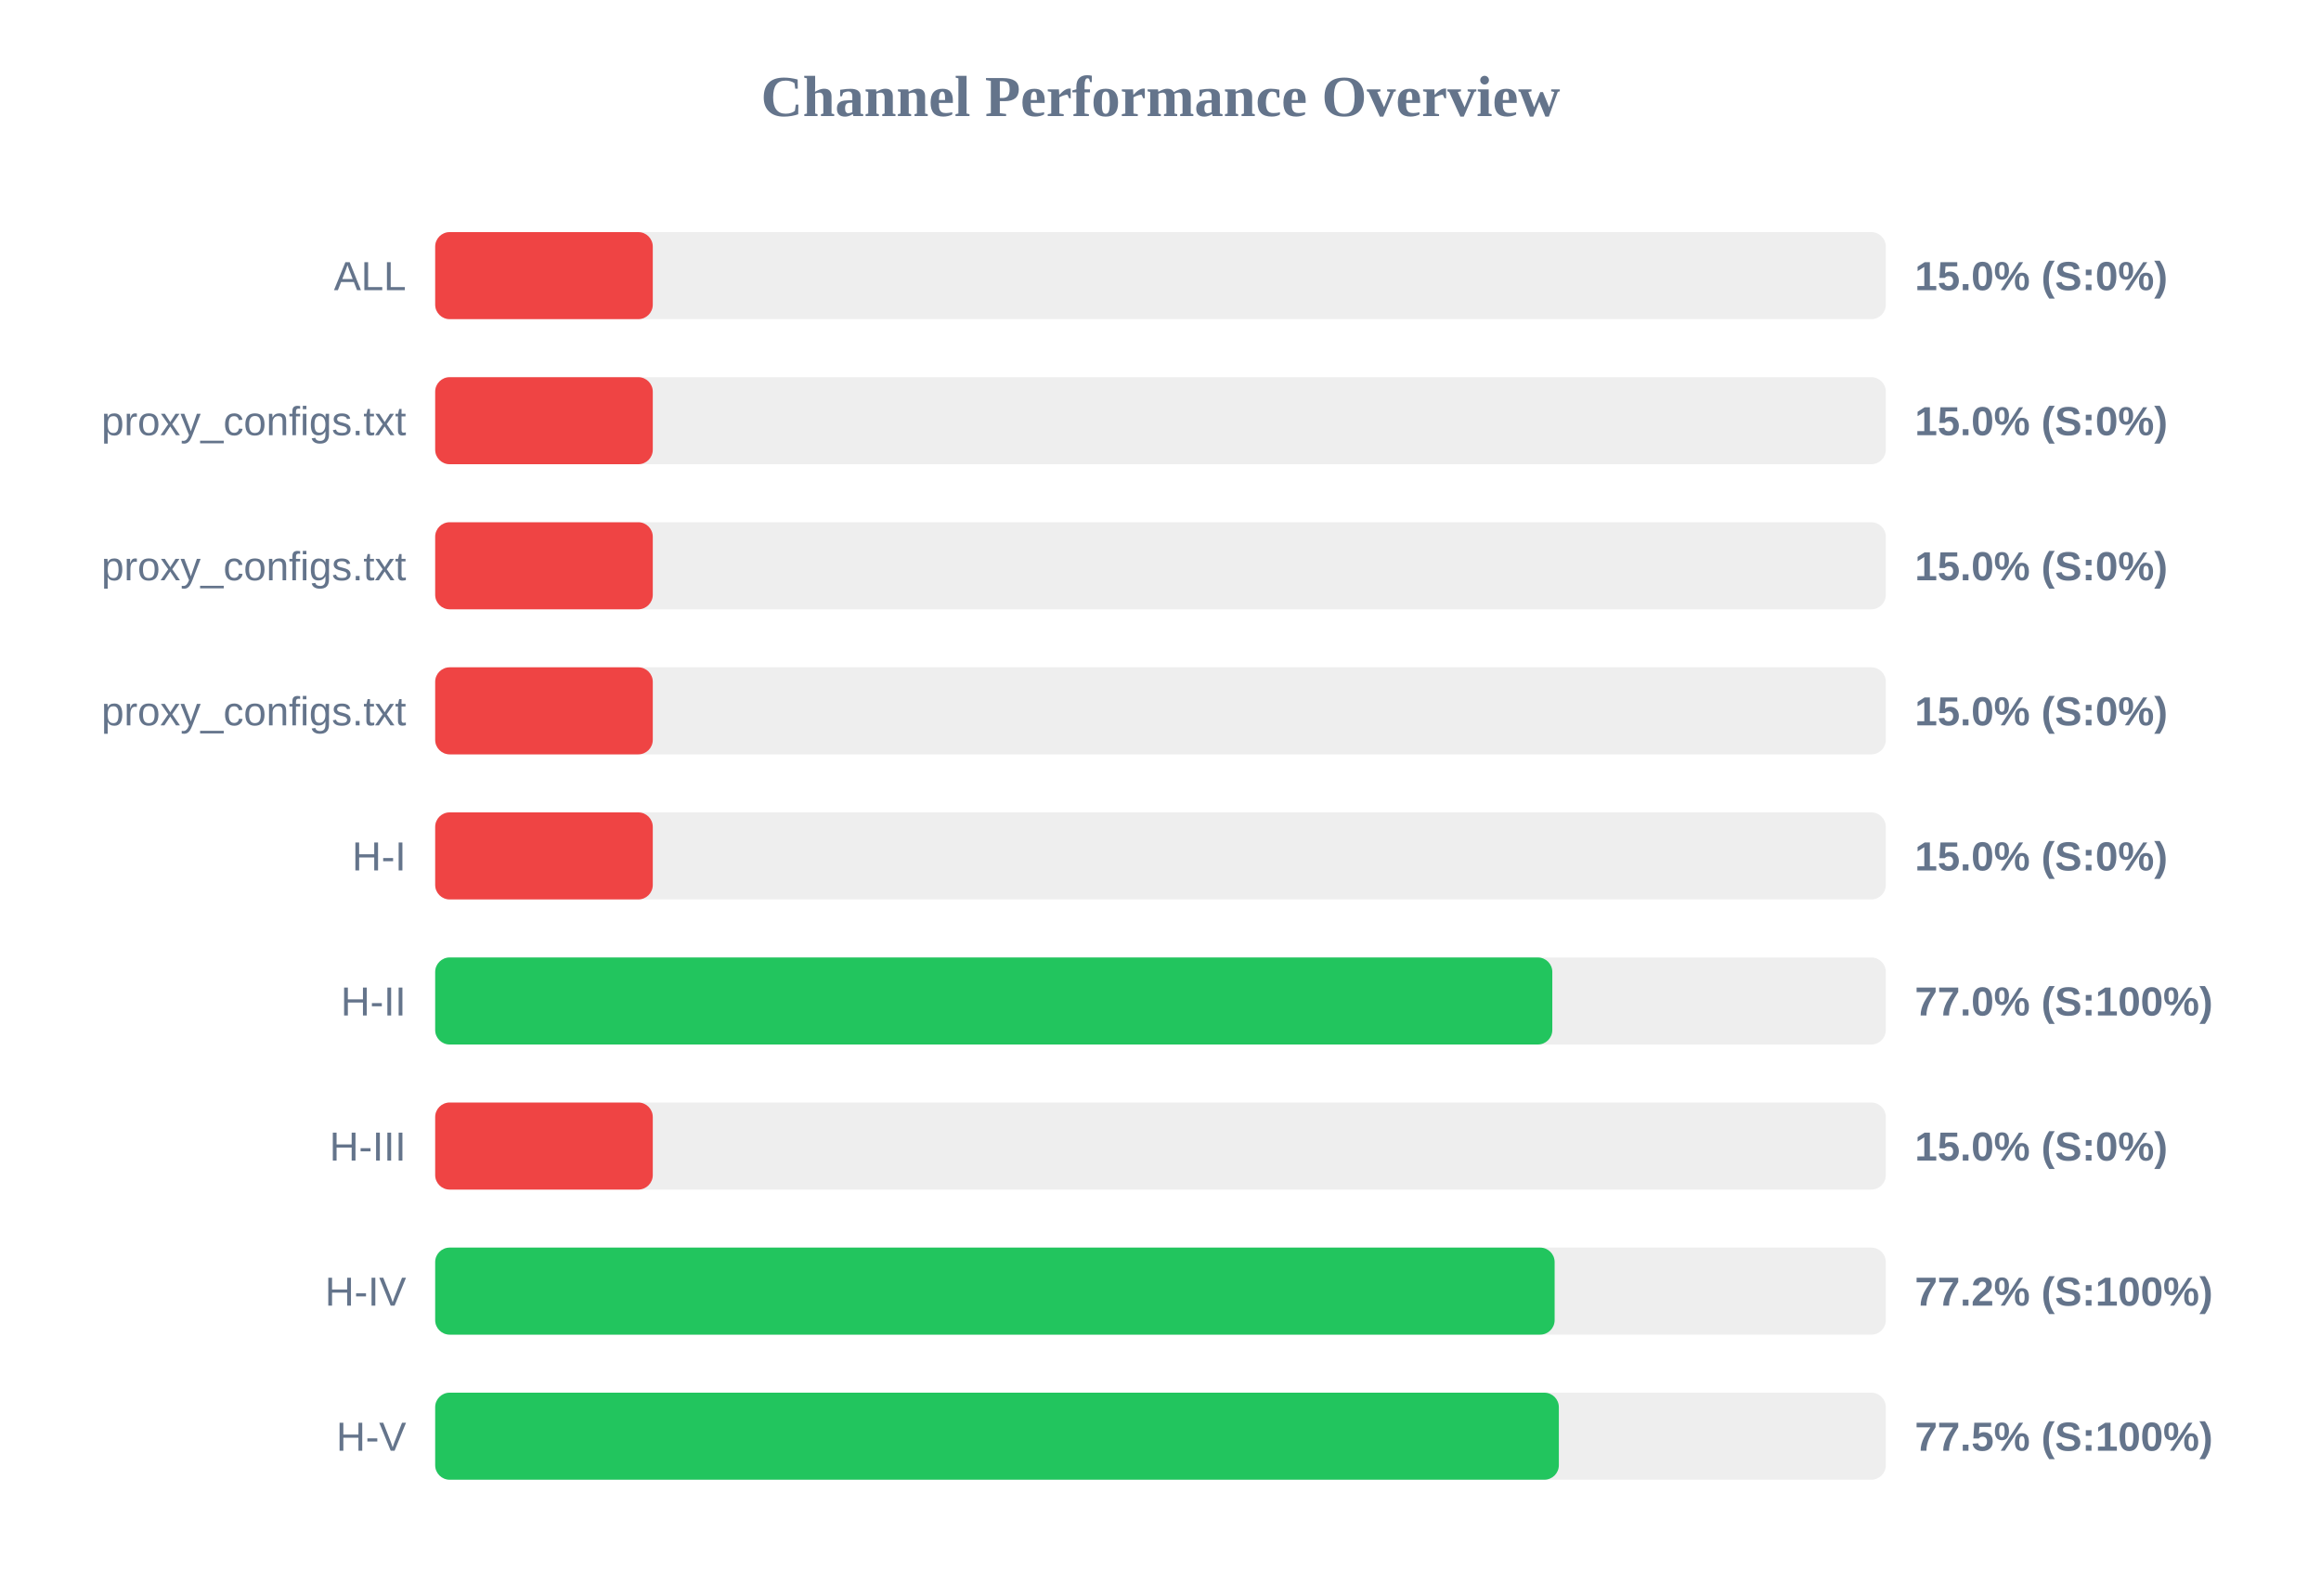
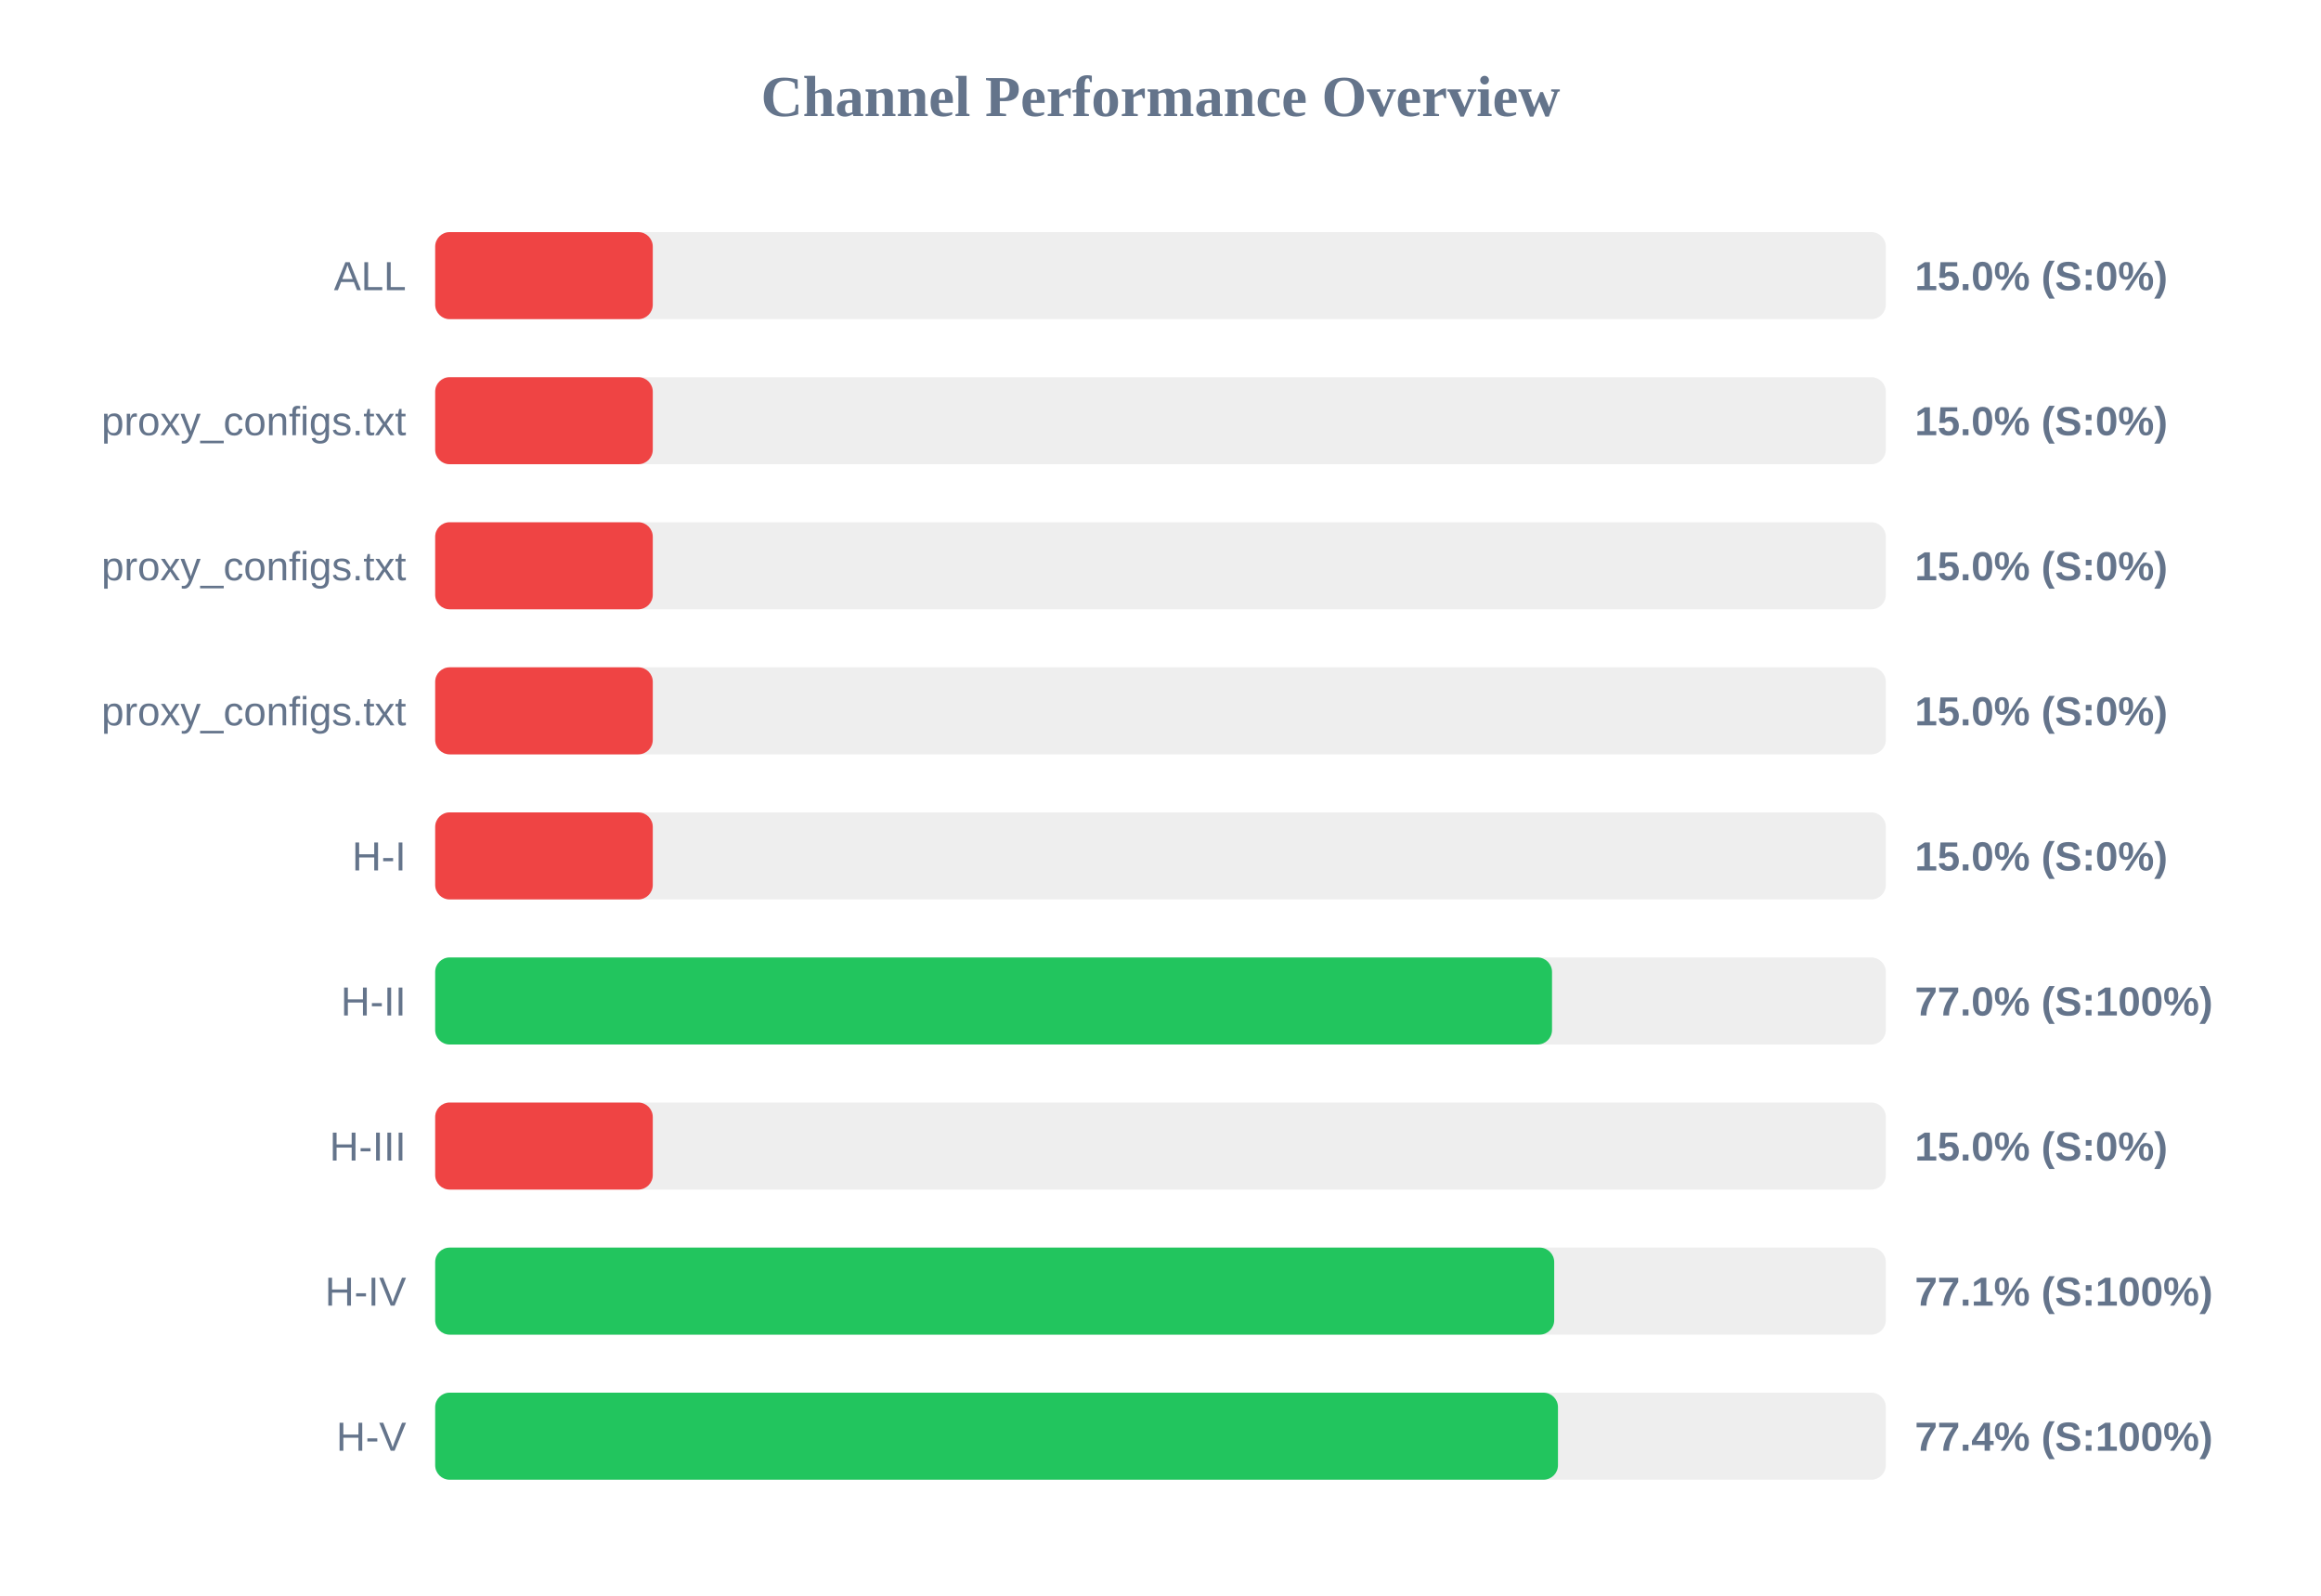
<svg xmlns="http://www.w3.org/2000/svg" width="800" height="550" version="1.1">
  <style>
        .row { font: 14px Arial; fill: #64748b; }
        .score { font: bold 14px Arial; fill: #64748b; }
    </style>
  <text x="400" y="40" text-anchor="middle" font-size="20px" font-weight="bold" fill="#64748b">Channel Performance Overview</text>
  <rect x="150" y="80" width="500" height="30" fill="#eee" rx="5" />
  <rect x="150" y="80" width="75.0" height="30" fill="#ef4444" rx="5" />
  <text x="140" y="100" text-anchor="end" class="row">ALL</text>
  <text x="660" y="100" text-anchor="start" class="score">15.0% (S:0%)</text>
  <rect x="150" y="130" width="500" height="30" fill="#eee" rx="5" />
  <rect x="150" y="130" width="75.0" height="30" fill="#ef4444" rx="5" />
  <text x="140" y="150" text-anchor="end" class="row">proxy_configs.txt</text>
  <text x="660" y="150" text-anchor="start" class="score">15.0% (S:0%)</text>
  <rect x="150" y="180" width="500" height="30" fill="#eee" rx="5" />
  <rect x="150" y="180" width="75.0" height="30" fill="#ef4444" rx="5" />
  <text x="140" y="200" text-anchor="end" class="row">proxy_configs.txt</text>
  <text x="660" y="200" text-anchor="start" class="score">15.0% (S:0%)</text>
  <rect x="150" y="230" width="500" height="30" fill="#eee" rx="5" />
  <rect x="150" y="230" width="75.0" height="30" fill="#ef4444" rx="5" />
  <text x="140" y="250" text-anchor="end" class="row">proxy_configs.txt</text>
  <text x="660" y="250" text-anchor="start" class="score">15.0% (S:0%)</text>
  <rect x="150" y="280" width="500" height="30" fill="#eee" rx="5" />
  <rect x="150" y="280" width="75.0" height="30" fill="#ef4444" rx="5" />
  <text x="140" y="300" text-anchor="end" class="row">H-I</text>
  <text x="660" y="300" text-anchor="start" class="score">15.0% (S:0%)</text>
  <rect x="150" y="330" width="500" height="30" fill="#eee" rx="5" />
-   <rect x="150" y="330" width="385.05" height="30" fill="#22c55e" rx="5" />
+   <rect x="150" y="330" width="384.95" height="30" fill="#22c55e" rx="5" />
  <text x="140" y="350" text-anchor="end" class="row">H-II</text>
  <text x="660" y="350" text-anchor="start" class="score">77.0% (S:100%)</text>
  <rect x="150" y="380" width="500" height="30" fill="#eee" rx="5" />
  <rect x="150" y="380" width="75.0" height="30" fill="#ef4444" rx="5" />
  <text x="140" y="400" text-anchor="end" class="row">H-III</text>
  <text x="660" y="400" text-anchor="start" class="score">15.0% (S:0%)</text>
  <rect x="150" y="430" width="500" height="30" fill="#eee" rx="5" />
-   <rect x="150" y="430" width="385.85" height="30" fill="#22c55e" rx="5" />
+   <rect x="150" y="430" width="385.7" height="30" fill="#22c55e" rx="5" />
  <text x="140" y="450" text-anchor="end" class="row">H-IV</text>
-   <text x="660" y="450" text-anchor="start" class="score">77.2% (S:100%)</text>
+   <text x="660" y="450" text-anchor="start" class="score">77.1% (S:100%)</text>
  <rect x="150" y="480" width="500" height="30" fill="#eee" rx="5" />
-   <rect x="150" y="480" width="387.3" height="30" fill="#22c55e" rx="5" />
+   <rect x="150" y="480" width="387.0" height="30" fill="#22c55e" rx="5" />
  <text x="140" y="500" text-anchor="end" class="row">H-V</text>
-   <text x="660" y="500" text-anchor="start" class="score">77.5% (S:100%)</text>
+   <text x="660" y="500" text-anchor="start" class="score">77.4% (S:100%)</text>
</svg>
